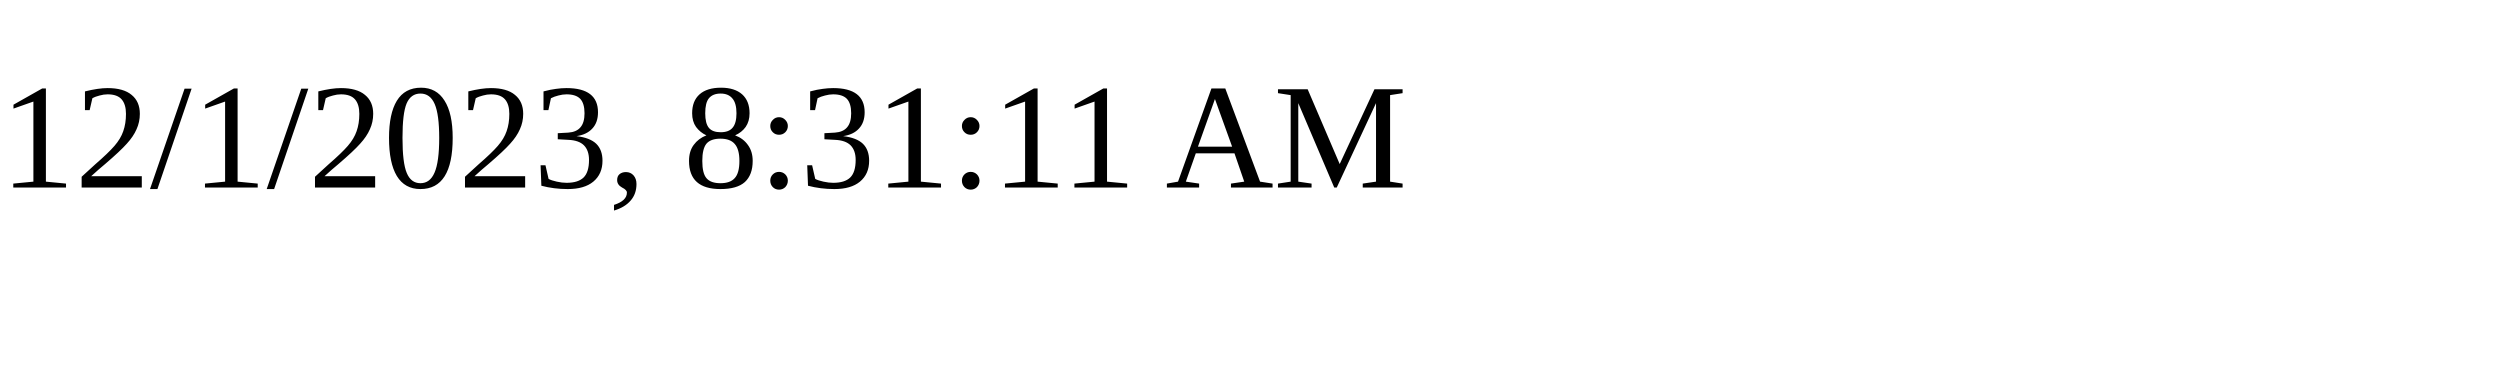
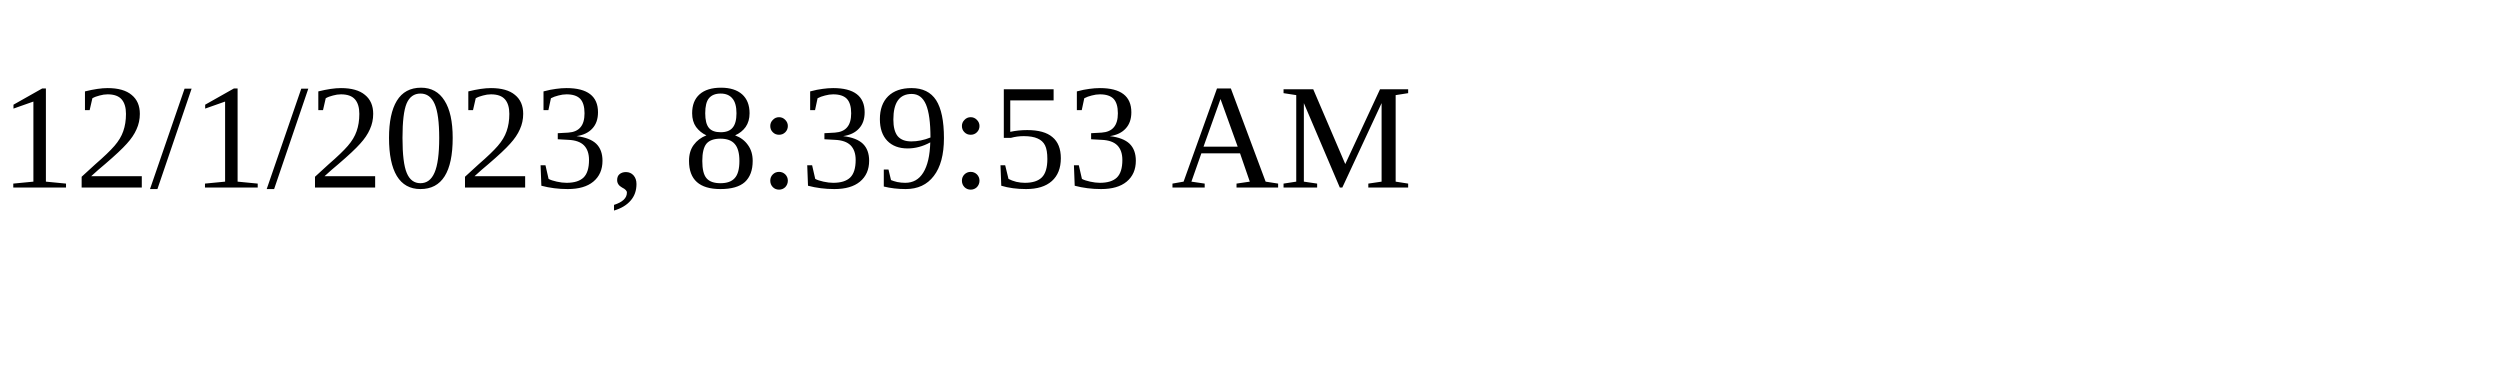
<svg xmlns="http://www.w3.org/2000/svg" height="30" width="200">
-   <text x="0" y="15">12/1/2023, 8:31:11 AM</text>
+   <text x="0" y="15">12/1/2023, 8:39:53 AM</text>
</svg>
